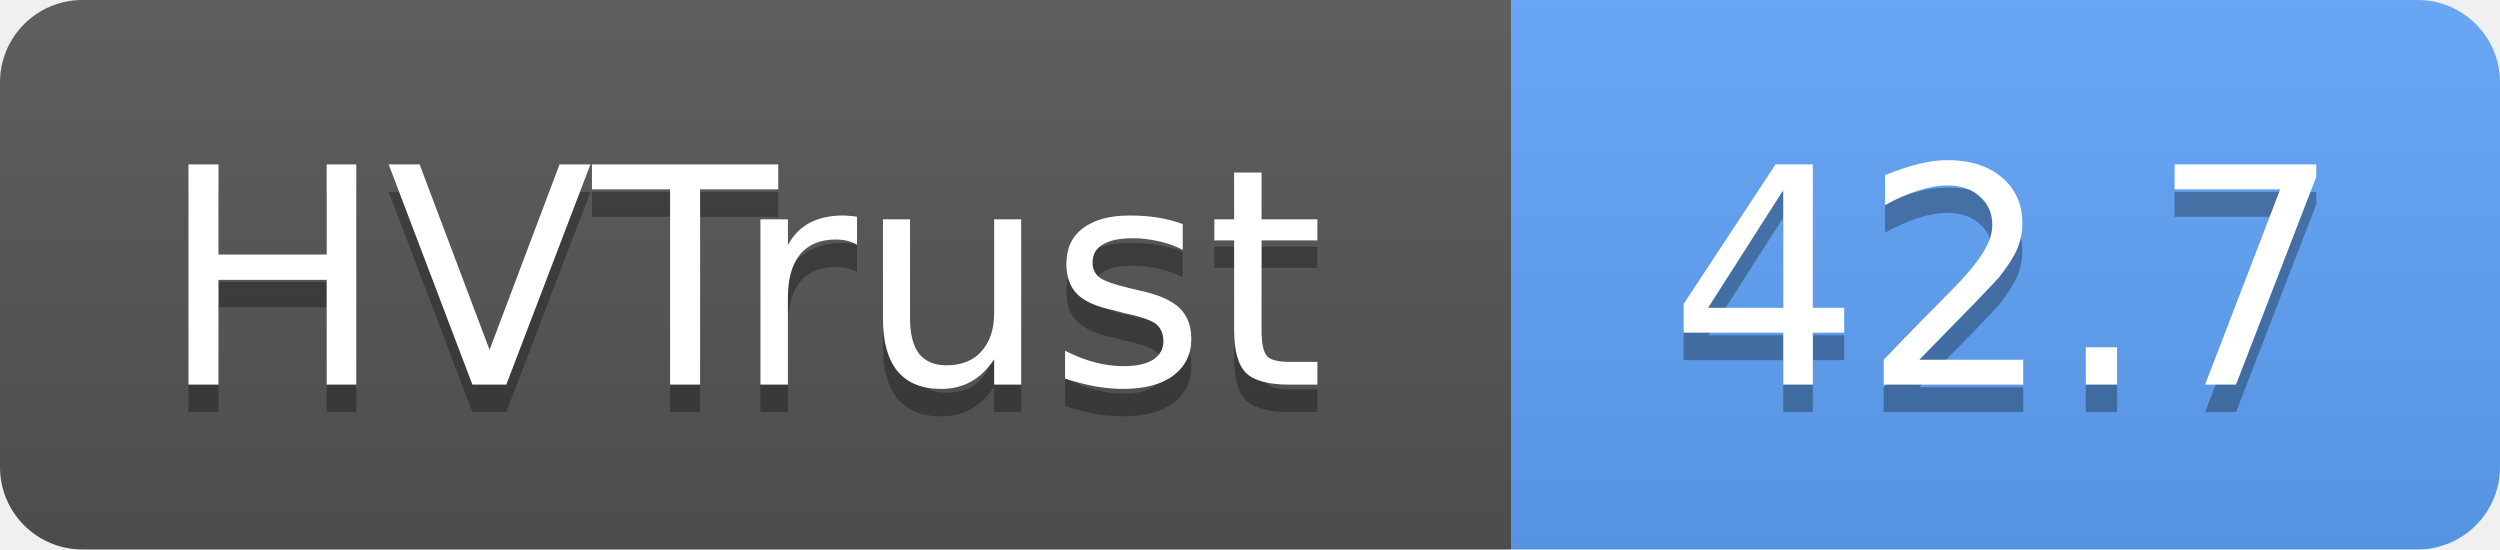
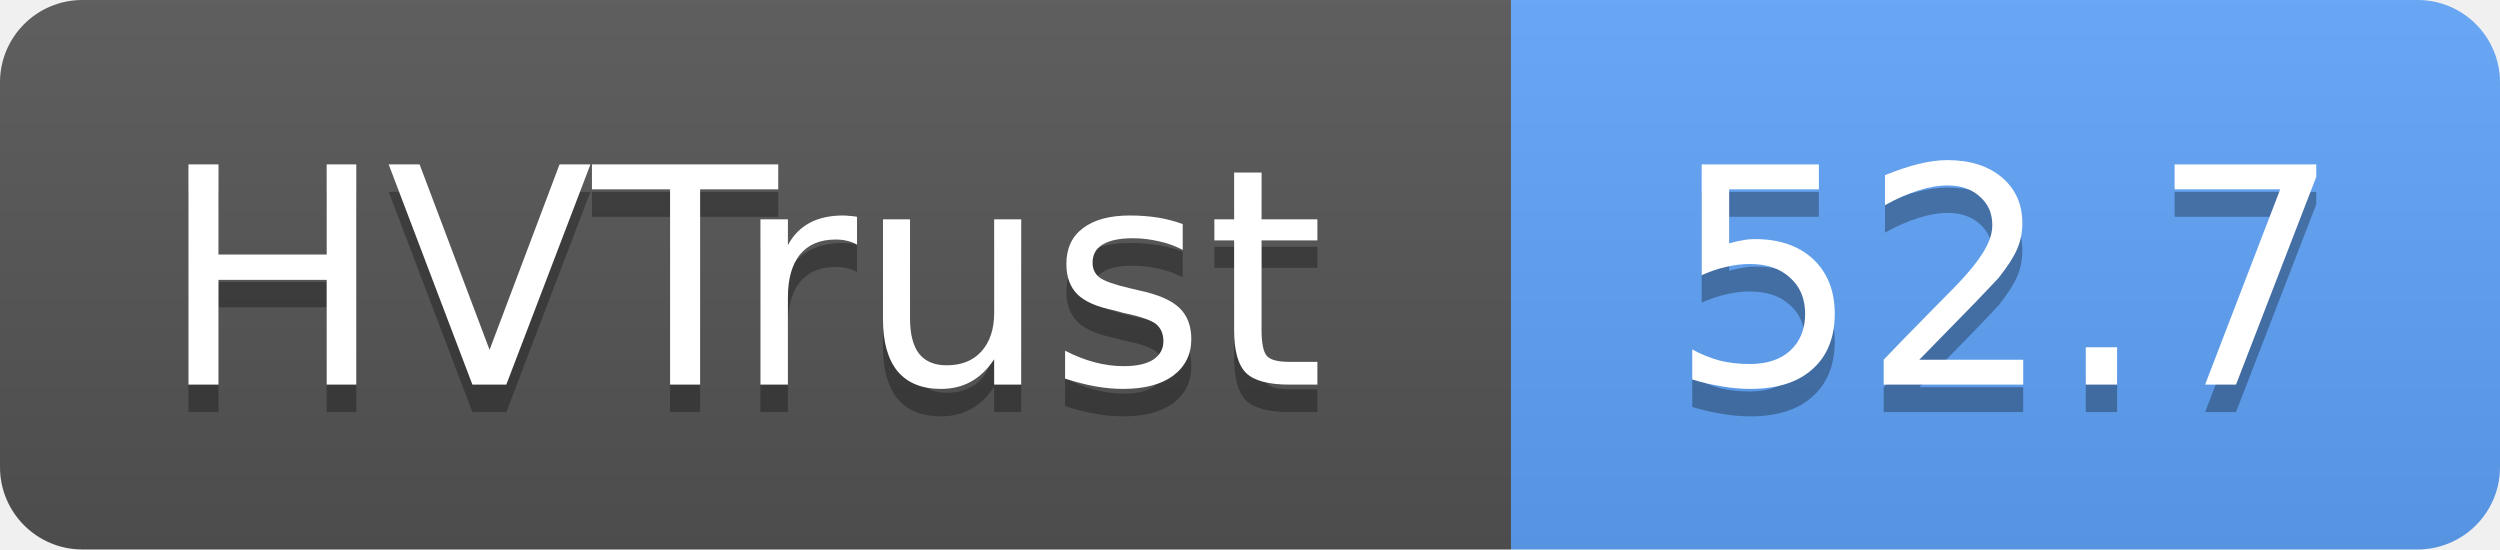
- <svg xmlns="http://www.w3.org/2000/svg" width="91" height="20" role="img" aria-label="HVTrust: 42.7">
+ <svg xmlns="http://www.w3.org/2000/svg" width="91" height="20" role="img" aria-label="HVTrust: 52.7">
  <linearGradient id="s" x2="0" y2="100%">
    <stop offset="0" stop-color="#bbb" stop-opacity=".1" />
    <stop offset="1" stop-opacity=".1" />
  </linearGradient>
  <clipPath id="r">
    <rect width="91" height="20" rx="3" fill="#fff" />
  </clipPath>
  <g clip-path="url(#r)">
    <rect width="55" height="20" fill="#555" />
    <rect x="55" width="36" height="20" fill="#60a5fa" />
    <rect width="91" height="20" fill="url(#s)" />
  </g>
  <g fill="#fff" text-anchor="middle" font-family="Verdana,Geneva,DejaVu Sans,sans-serif" text-rendering="geometricPrecision" font-size="11">
    <text x="27" y="15" fill="#010101" fill-opacity=".3">HVTrust</text>
    <text x="27" y="14">HVTrust</text>
-     <text x="73" y="15" fill="#010101" fill-opacity=".3">42.7</text>
-     <text x="73" y="14">42.7</text>
+     <text x="73" y="15" fill="#010101" fill-opacity=".3">52.7</text>
+     <text x="73" y="14">52.7</text>
  </g>
</svg>
